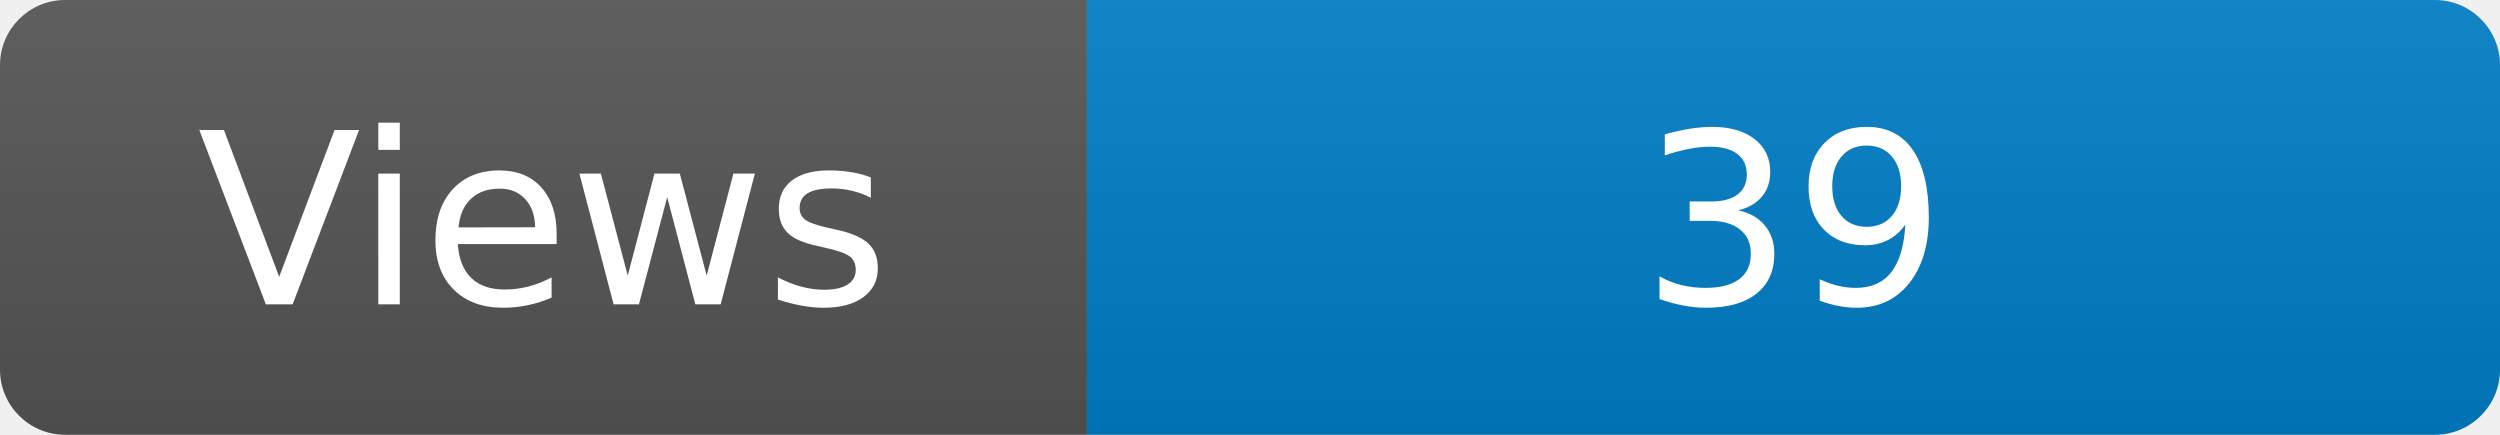
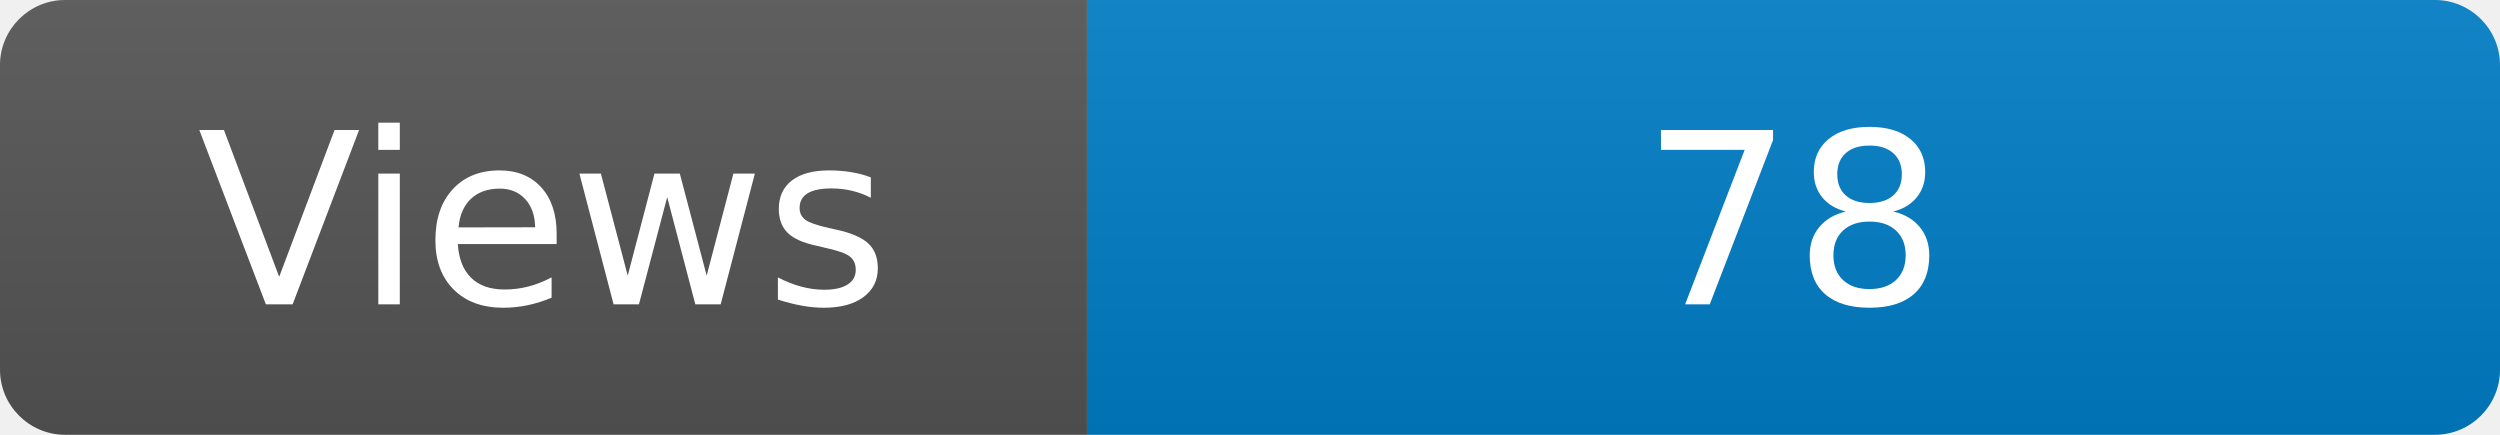
<svg xmlns="http://www.w3.org/2000/svg" width="115" height="20" role="img" aria-label="Maintained?: yes">
  <linearGradient id="s" x2="0" y2="100%">
    <stop offset="0" stop-color="#bbb" stop-opacity=".1" />
    <stop offset="1" stop-opacity=".1" />
  </linearGradient>
  <clipPath id="r">
    <rect width="115" height="20" rx="3" fill="#fff" />
  </clipPath>
  <g clip-path="url(#r)">
    <rect width="50" height="20" fill="#555" />
    <rect x="50" width="160" height="20" fill="#007ec6" />
    <rect width="115" height="20" fill="url(#s)" />
  </g>
  <g fill="#fff" text-anchor="middle" font-family="Verdana,Geneva,DejaVu Sans,sans-serif" font-size="110">
    <text x="250" y="140" transform="scale(.1)" fill="#fff">Views</text>
-     <text x="825" y="140" transform="scale(.1)" fill="#fff">39</text>
+     <text x="825" y="140" transform="scale(.1)" fill="#fff">78</text>
  </g>
</svg>
